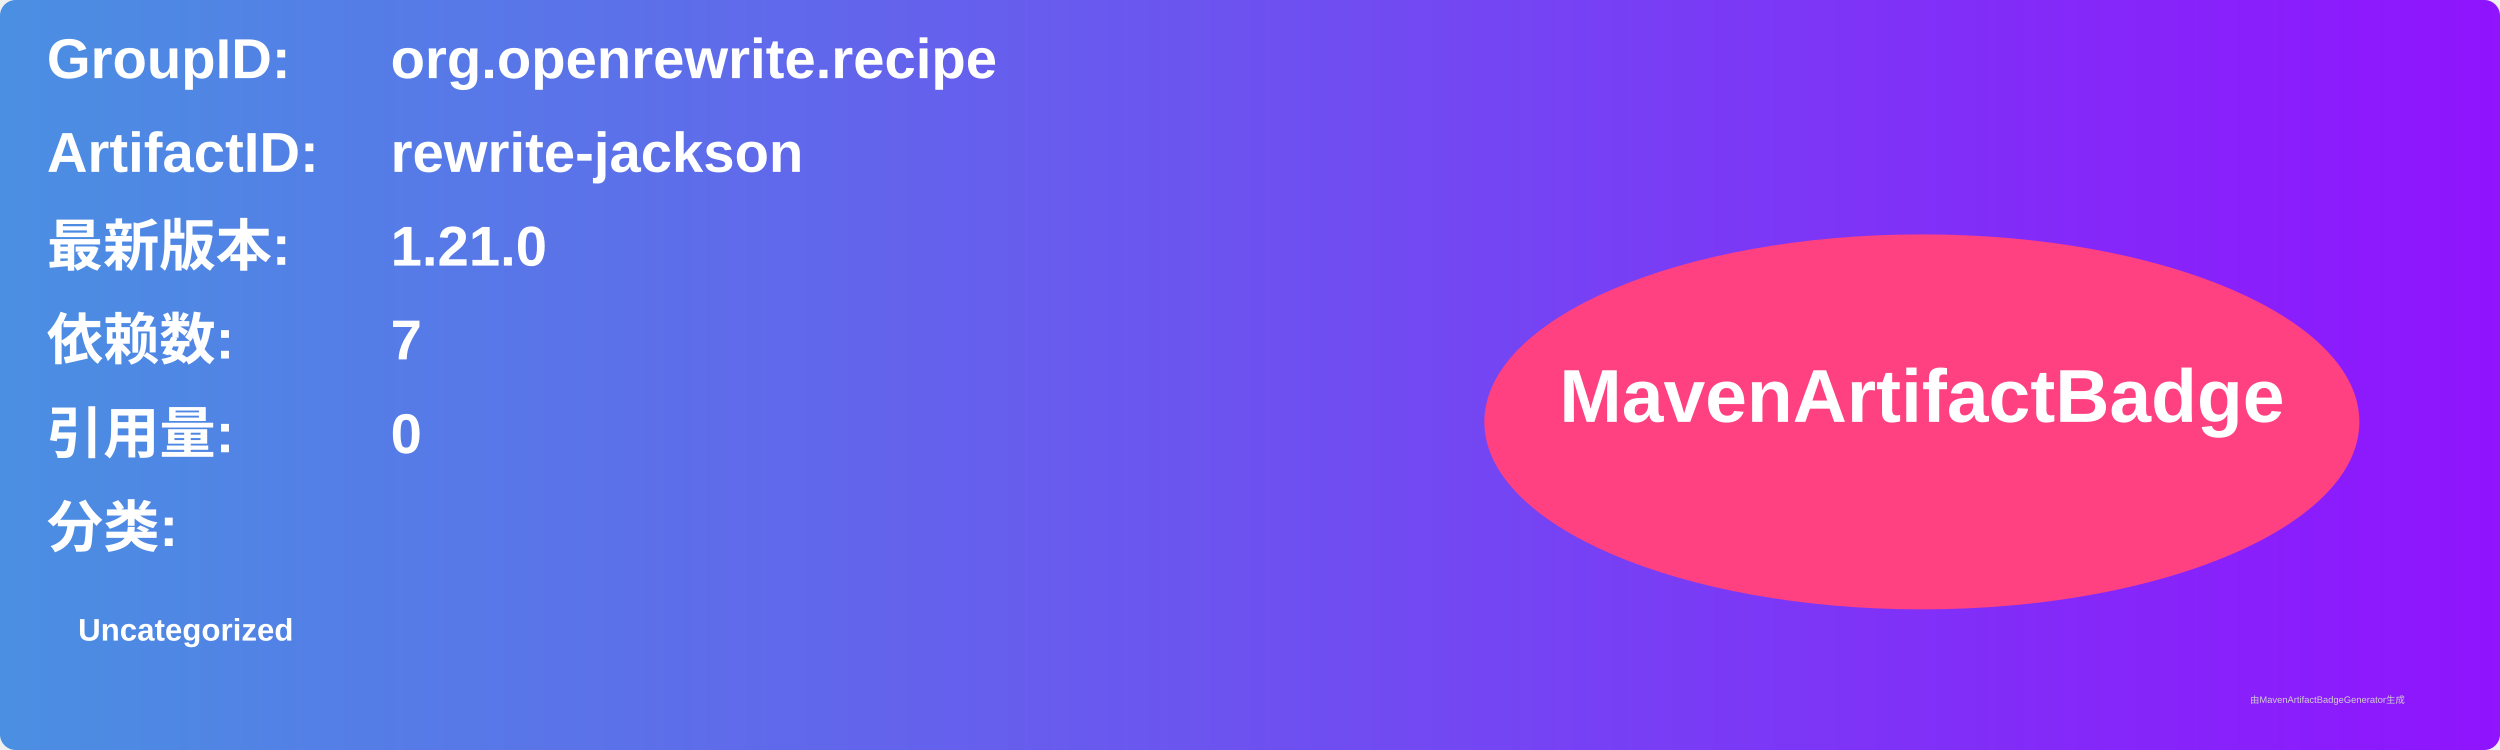
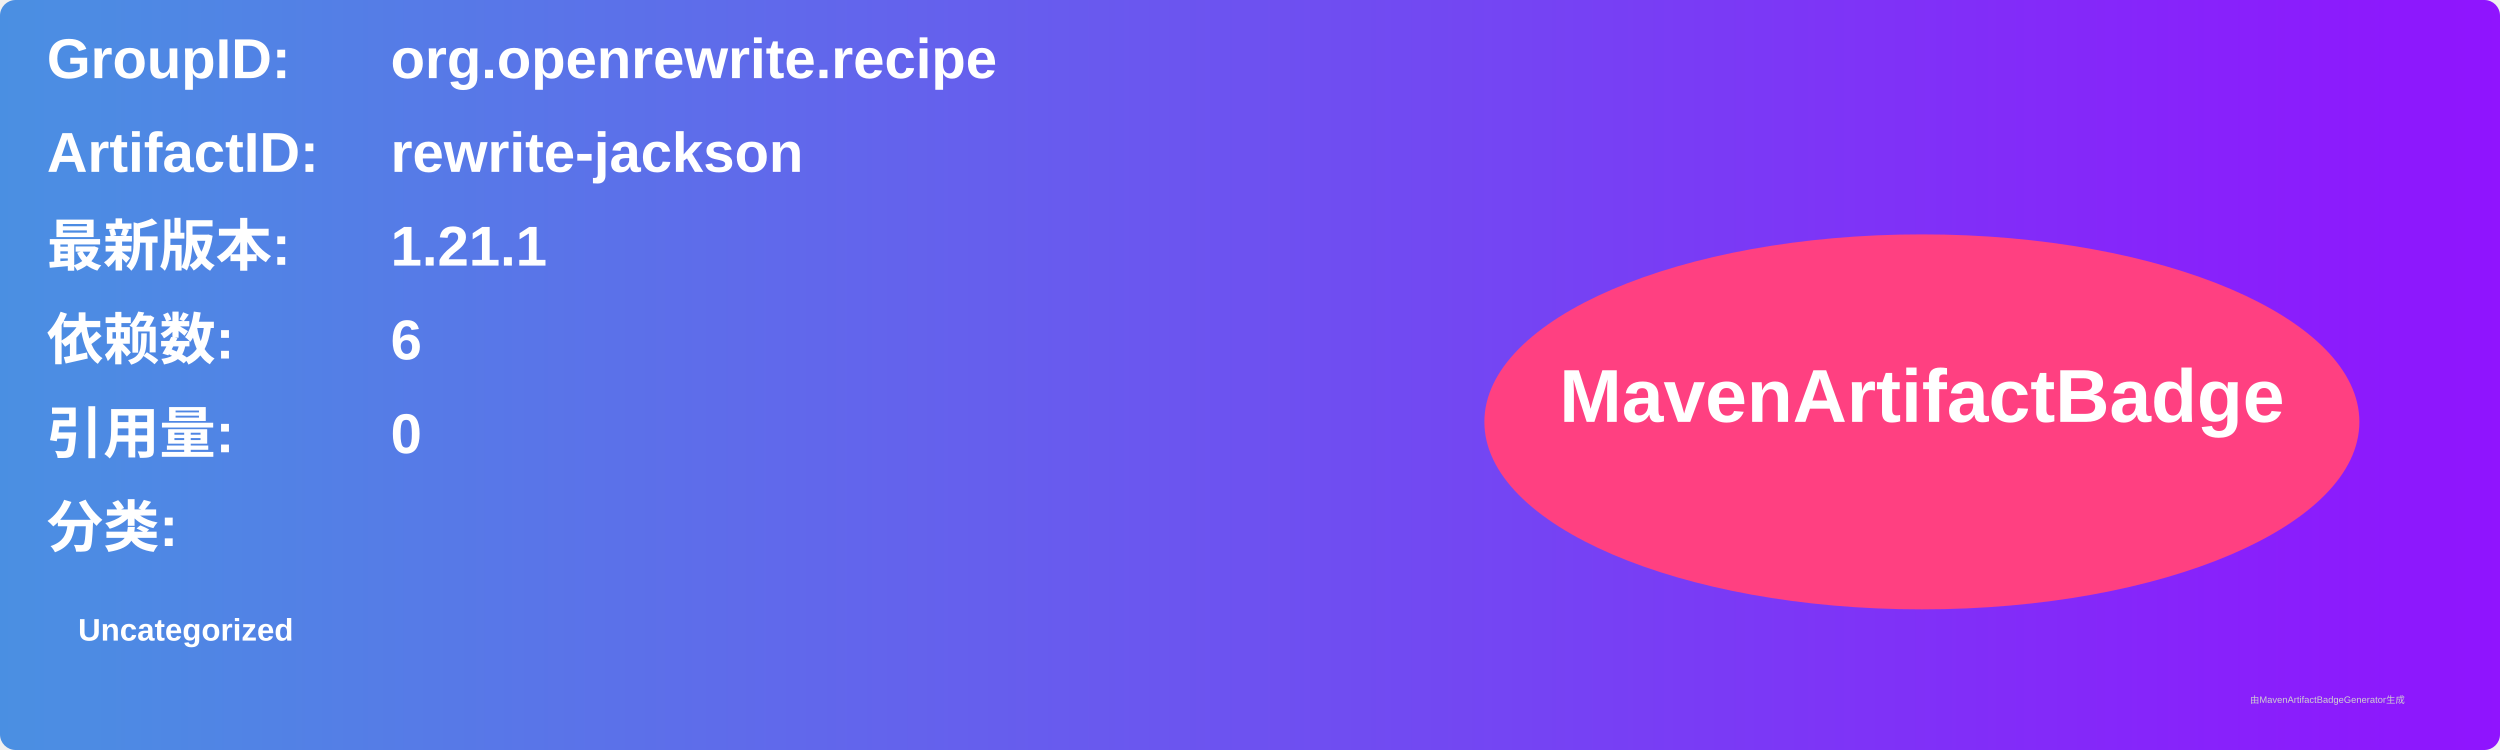
<svg xmlns="http://www.w3.org/2000/svg" width="800" height="240" viewBox="0 0 800 240">
  <linearGradient id="grad" x1="0%" y1="0%" x2="100%" y2="0%">
    <stop offset="0%" stop-color="#4a90e2" />
    <stop offset="100%" stop-color="#9013fe" />
  </linearGradient>
  <rect width="100%" height="100%" rx="5" ry="5" fill="url(#grad)" />
  <g transform="translate(15, 15)">
    <text x="0" y="10" font-family="Arial" font-size="18" fill="white" font-weight="bold" width="260">GroupID:</text>
    <text x="110" y="10" font-family="Arial" font-size="18" fill="white" font-weight="bold" width="460">org.openrewrite.recipe</text>
    <text x="0" y="40" font-family="Arial" font-size="18" fill="white" font-weight="bold" width="260">ArtifactID:</text>
    <text x="110" y="40" font-family="Arial" font-size="18" fill="white" font-weight="bold" width="460">rewrite-jackson</text>
    <text x="0" y="70" font-family="Arial" font-size="18" fill="white" font-weight="bold">最新版本:</text>
    <text x="110" y="70" font-family="Arial" font-size="18" fill="white" font-weight="bold">
-       <tspan font-weight="bold">1.21.0</tspan>
+       <tspan font-weight="bold">1.21.1</tspan>
    </text>
    <text x="0" y="100" font-family="Arial" font-size="18" fill="white" font-weight="bold">依赖数: </text>
    <text x="110" y="100" font-family="Arial" font-size="18" fill="white">
-       <tspan font-weight="bold">7</tspan>
+       <tspan font-weight="bold">6</tspan>
    </text>
    <text x="0" y="130" font-family="Arial" font-size="18" fill="white" font-weight="bold">引用量: </text>
    <text x="110" y="130" font-family="Arial" font-size="18" fill="white">
      <tspan font-weight="bold">0</tspan>
    </text>
    <text x="0" y="160" font-family="Arial" font-size="18" fill="white" font-weight="bold">分类:</text>
    <text x="10" y="190" font-family="Arial" font-size="10" fill="white">
      <tspan font-weight="bold">Uncategorized</tspan>
    </text>
    <ellipse cx="600" cy="120" rx="140" ry="60" fill="#ff4081" />
    <text x="600" y="120" text-anchor="middle" font-family="Arial" font-size="24" fill="white" font-weight="bold">MavenArtifactBadge</text>
  </g>
  <text x="720" y="225" font-family="Arial" font-size="3" fill="#d0d0d0">由MavenArtifactBadgeGenerator生成</text>
</svg>
